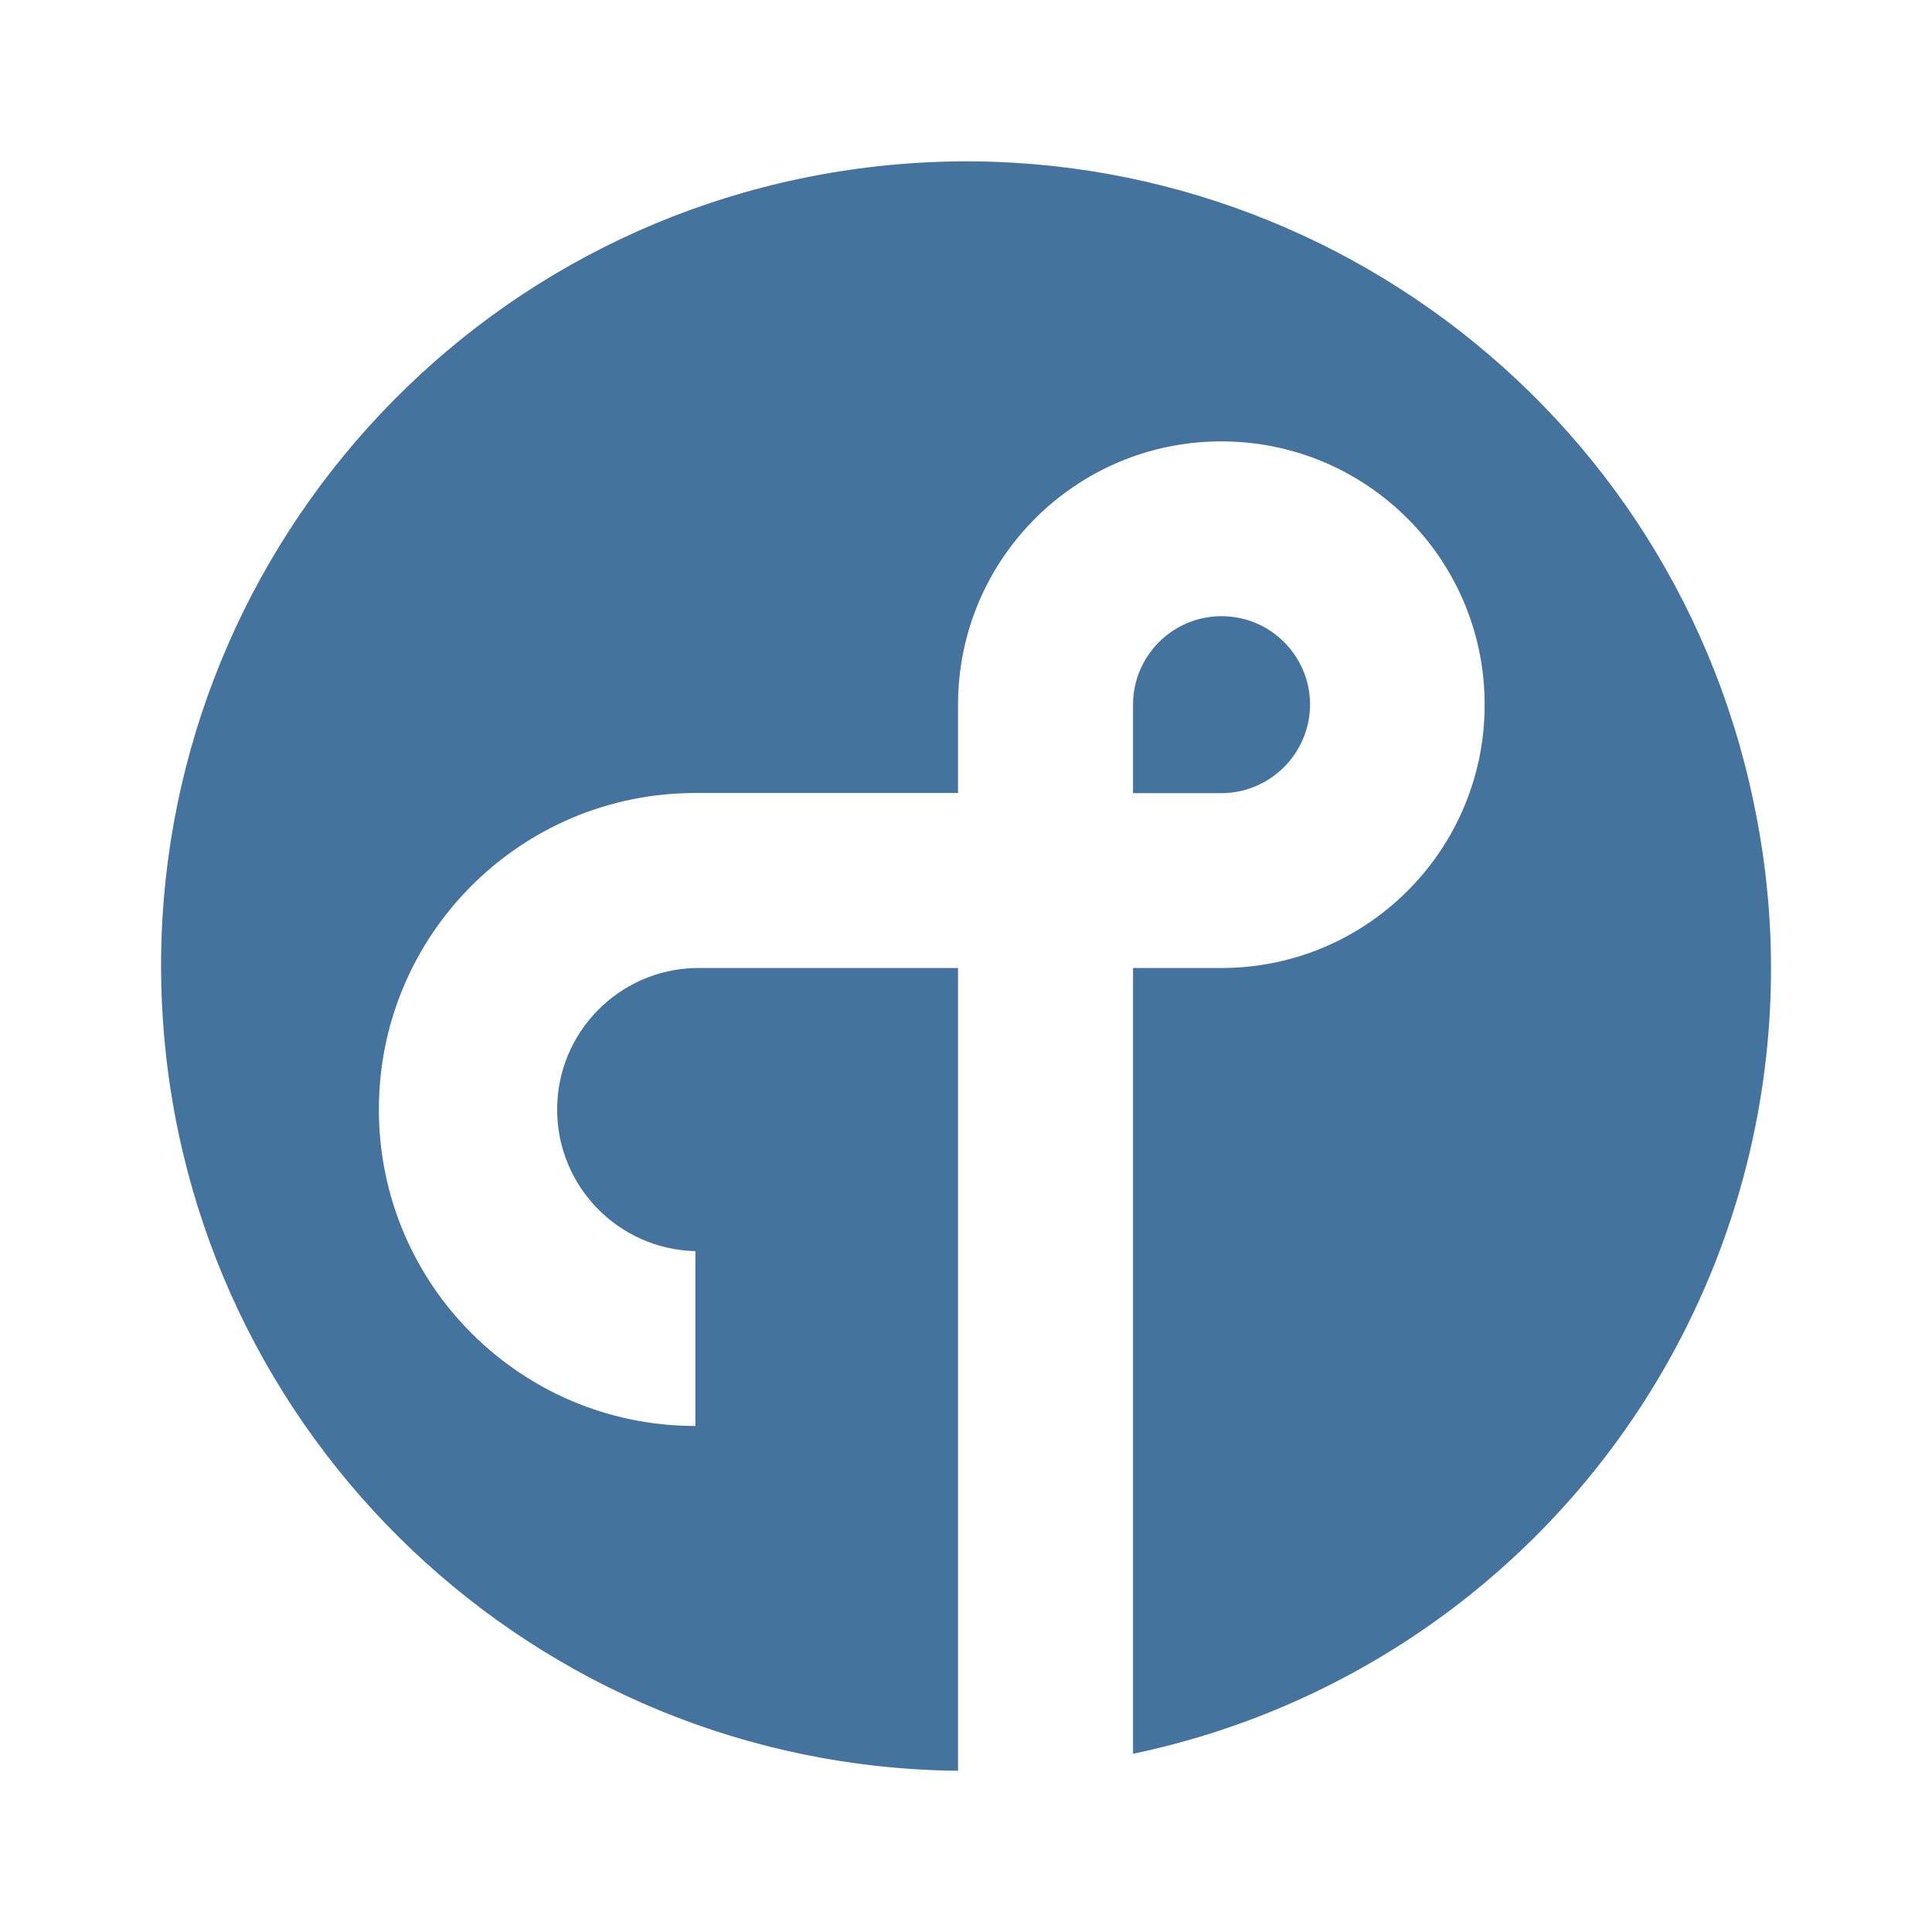
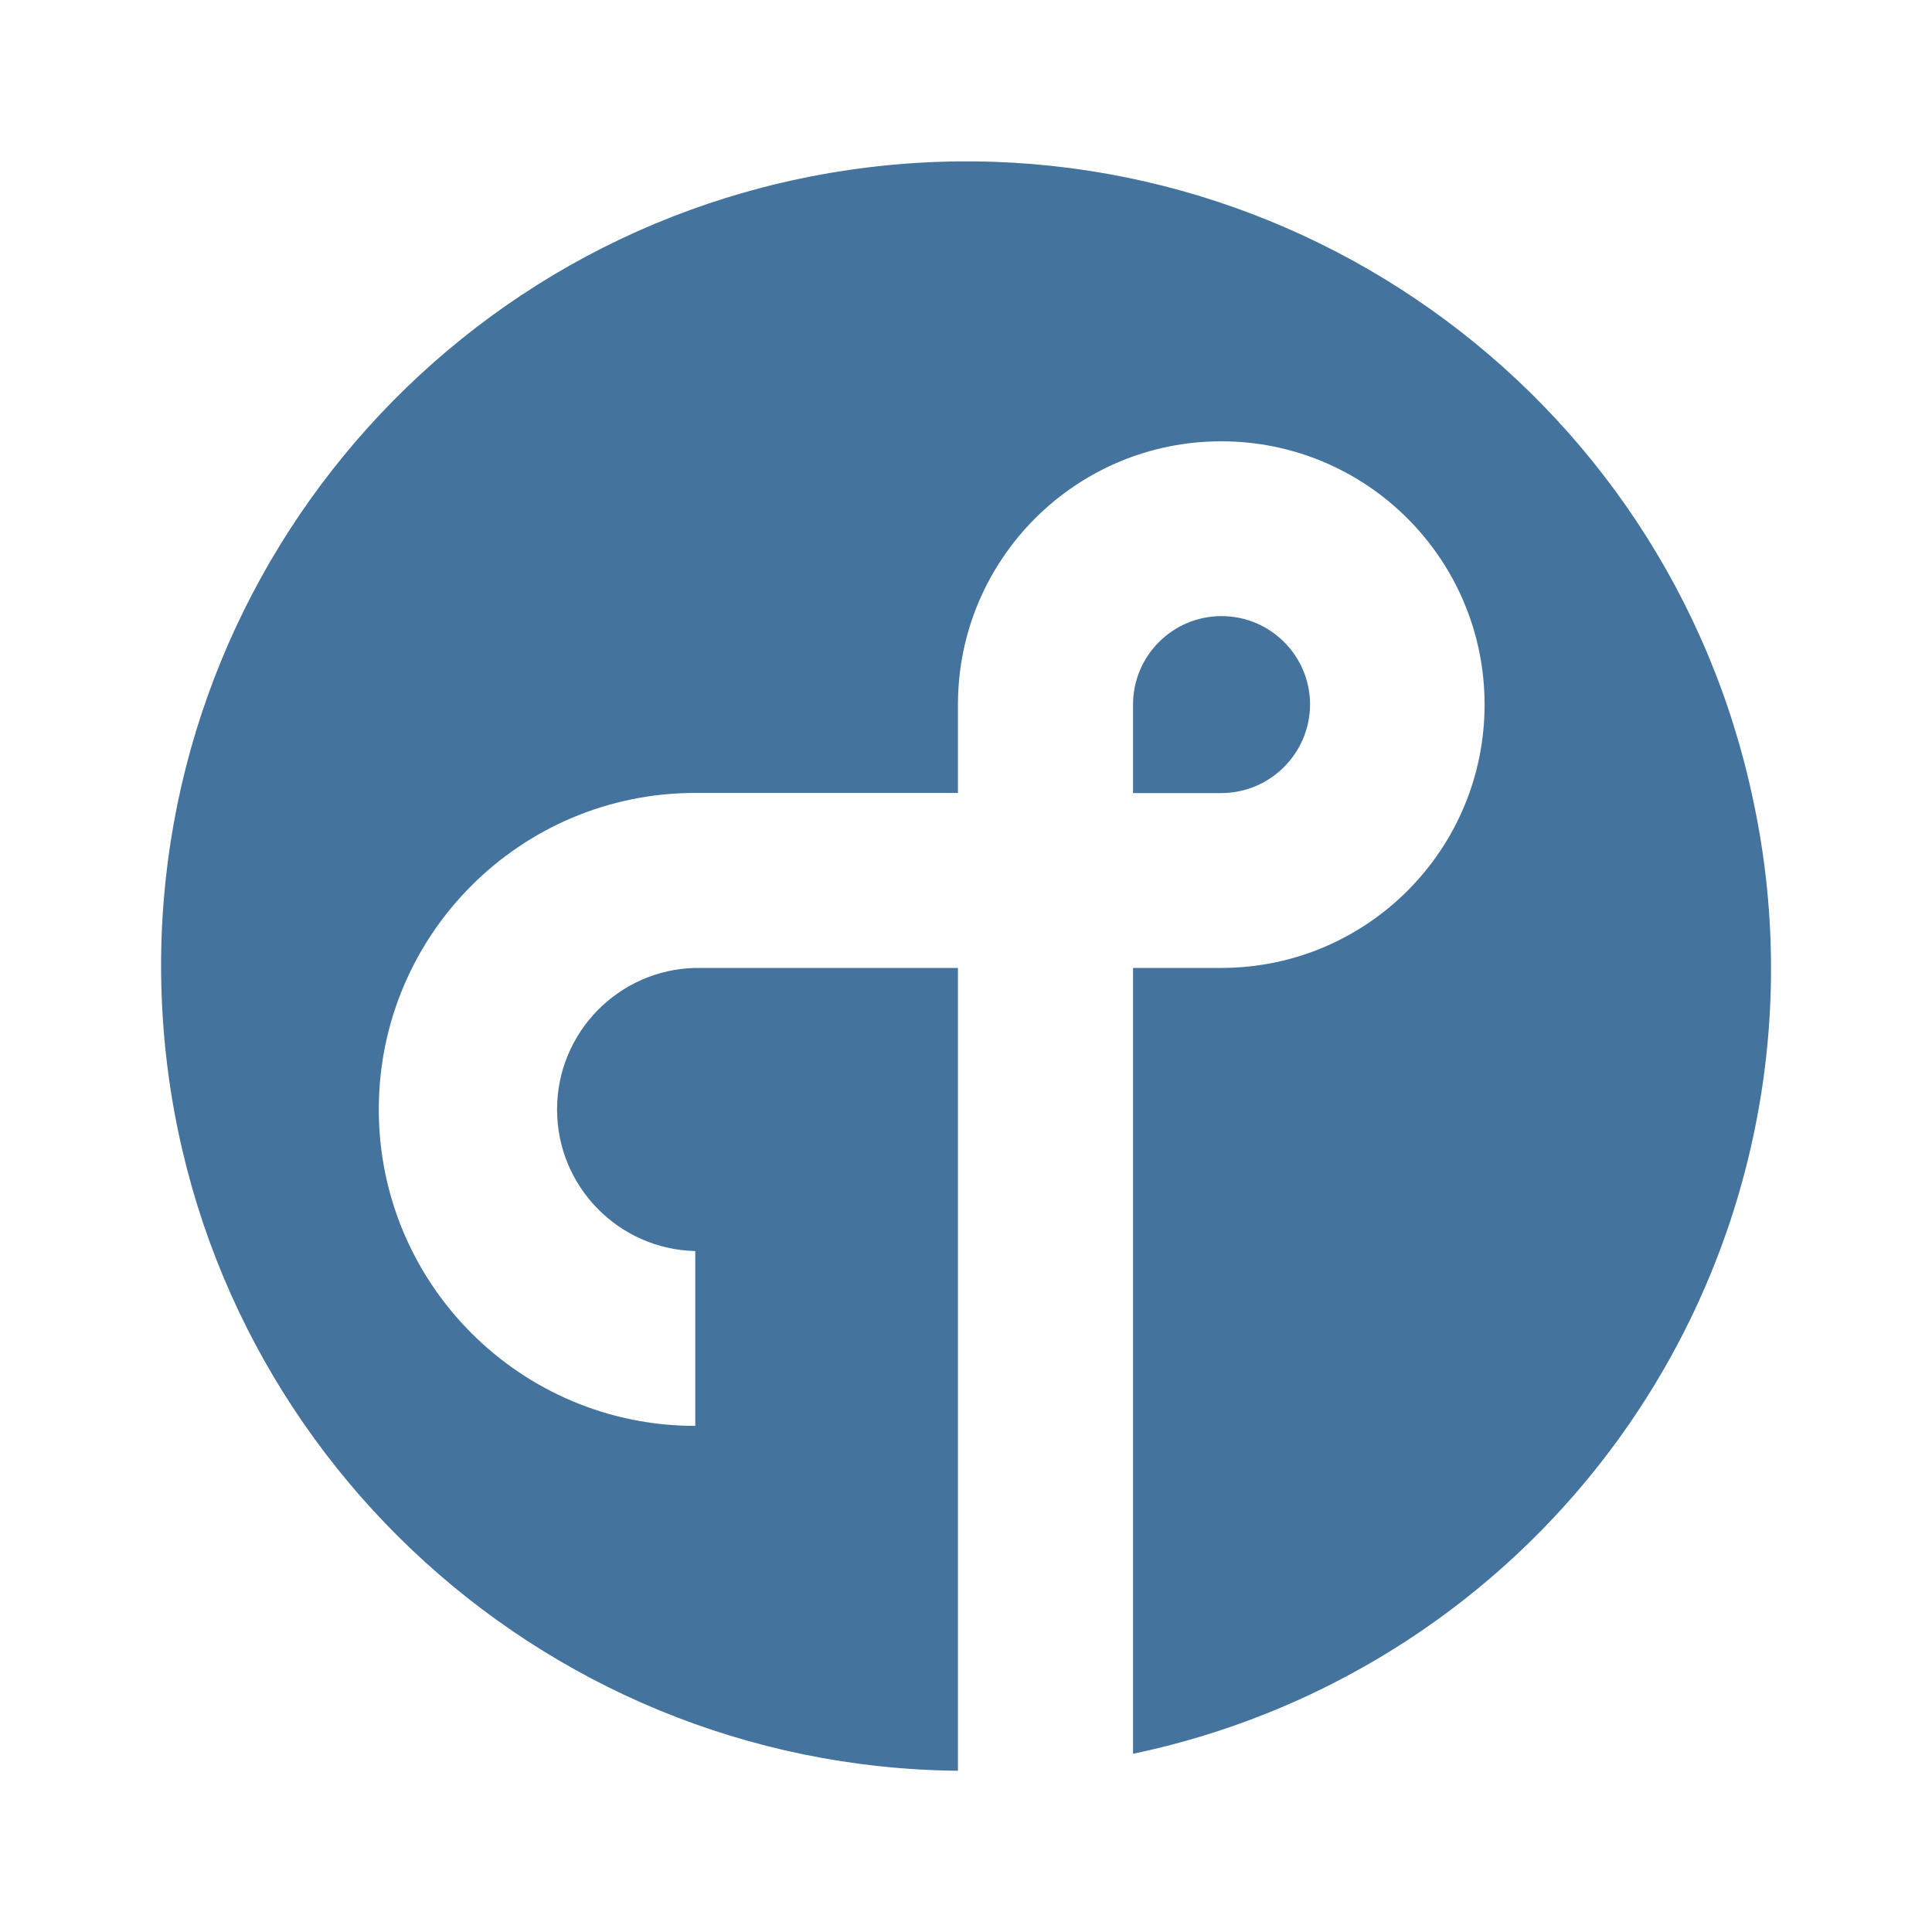
<svg xmlns="http://www.w3.org/2000/svg" viewBox="0 0 24 24">
-   <path fill="#44739e" d="M16.274 8.754a1.099 1.099 0 0 0-2.199 0v1.099h1.099a1.105 1.105 0 0 0 1.1-1.099m5.51 1.213a9.996 9.996 0 1 0-9.883 12.03v-9.972H8.638a1.759 1.759 0 0 0 0 3.517v2.172a3.931 3.931 0 1 1 0-7.863h3.263V8.754a3.271 3.271 0 1 1 3.274 3.271h-1.1v9.761a9.966 9.966 0 0 0 7.709-11.819" />
+   <path fill="#44739e" d="M16.274 8.753a1.099 1.099 0 0 0-2.199 0v1.099h1.099a1.105 1.105 0 0 0 1.1-1.099m5.51 1.213A9.996 9.996 0 1 0 11.9 21.997v-9.973H8.637a1.759 1.759 0 0 0 0 3.517v2.172a3.931 3.931 0 1 1 0-7.863H11.9V8.753a3.271 3.271 0 1 1 3.275 3.271h-1.1v9.762a9.966 9.966 0 0 0 7.709-11.82" />
</svg>
